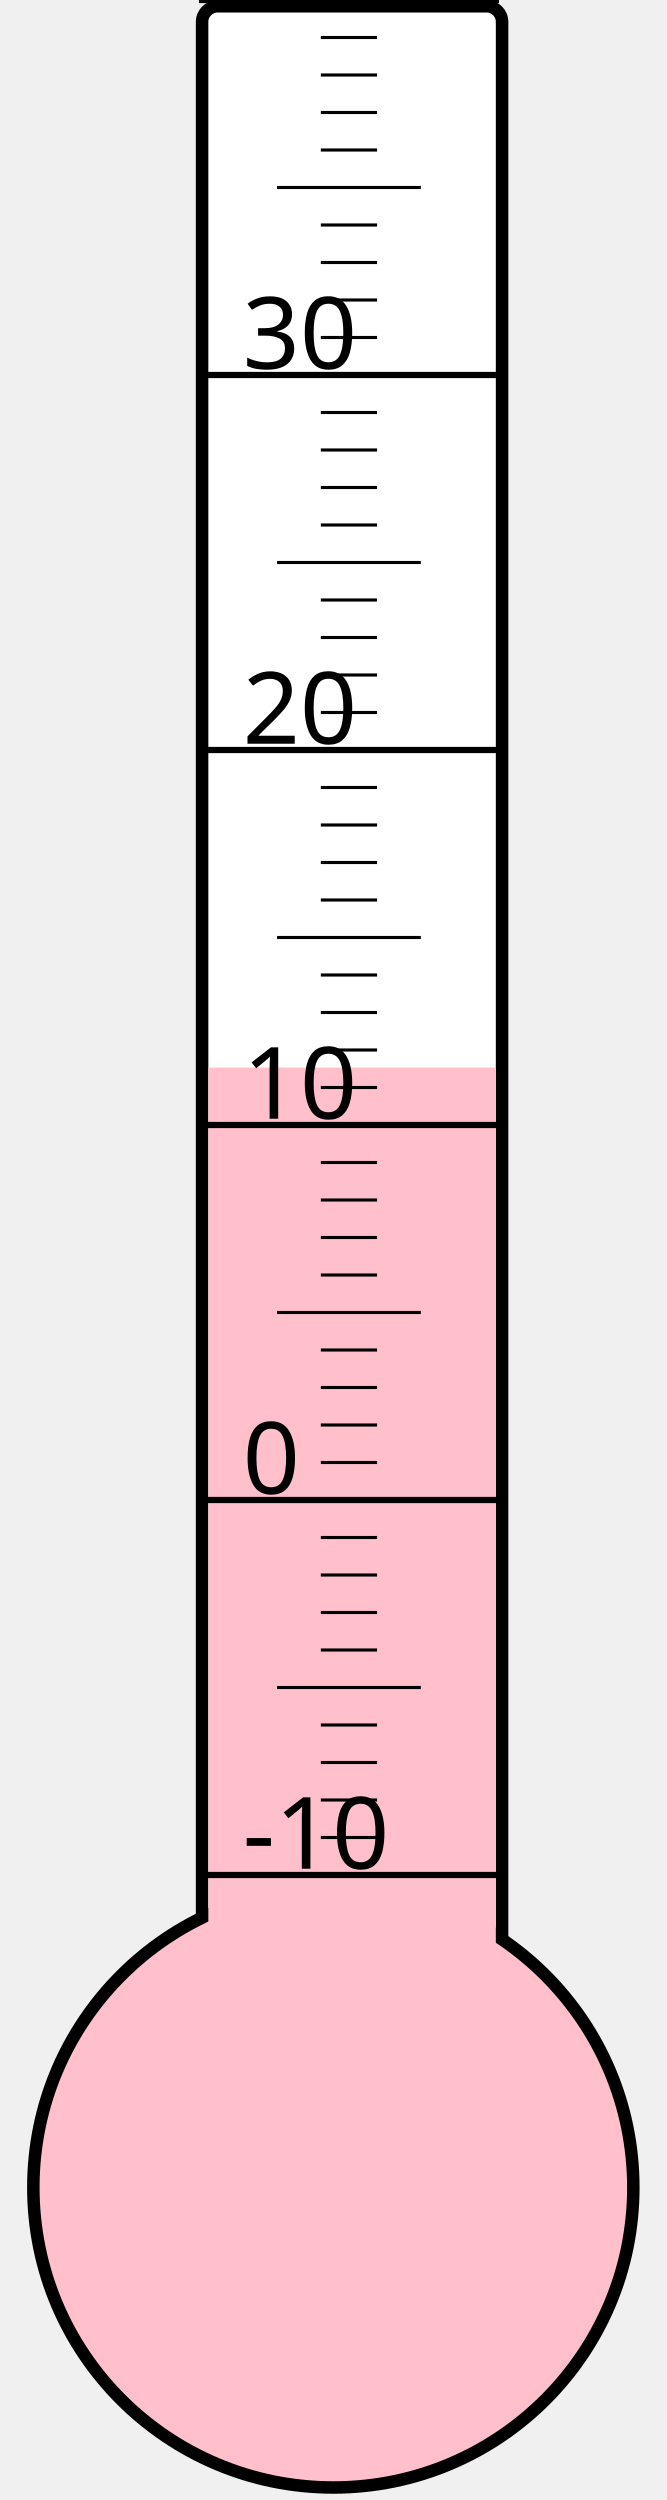
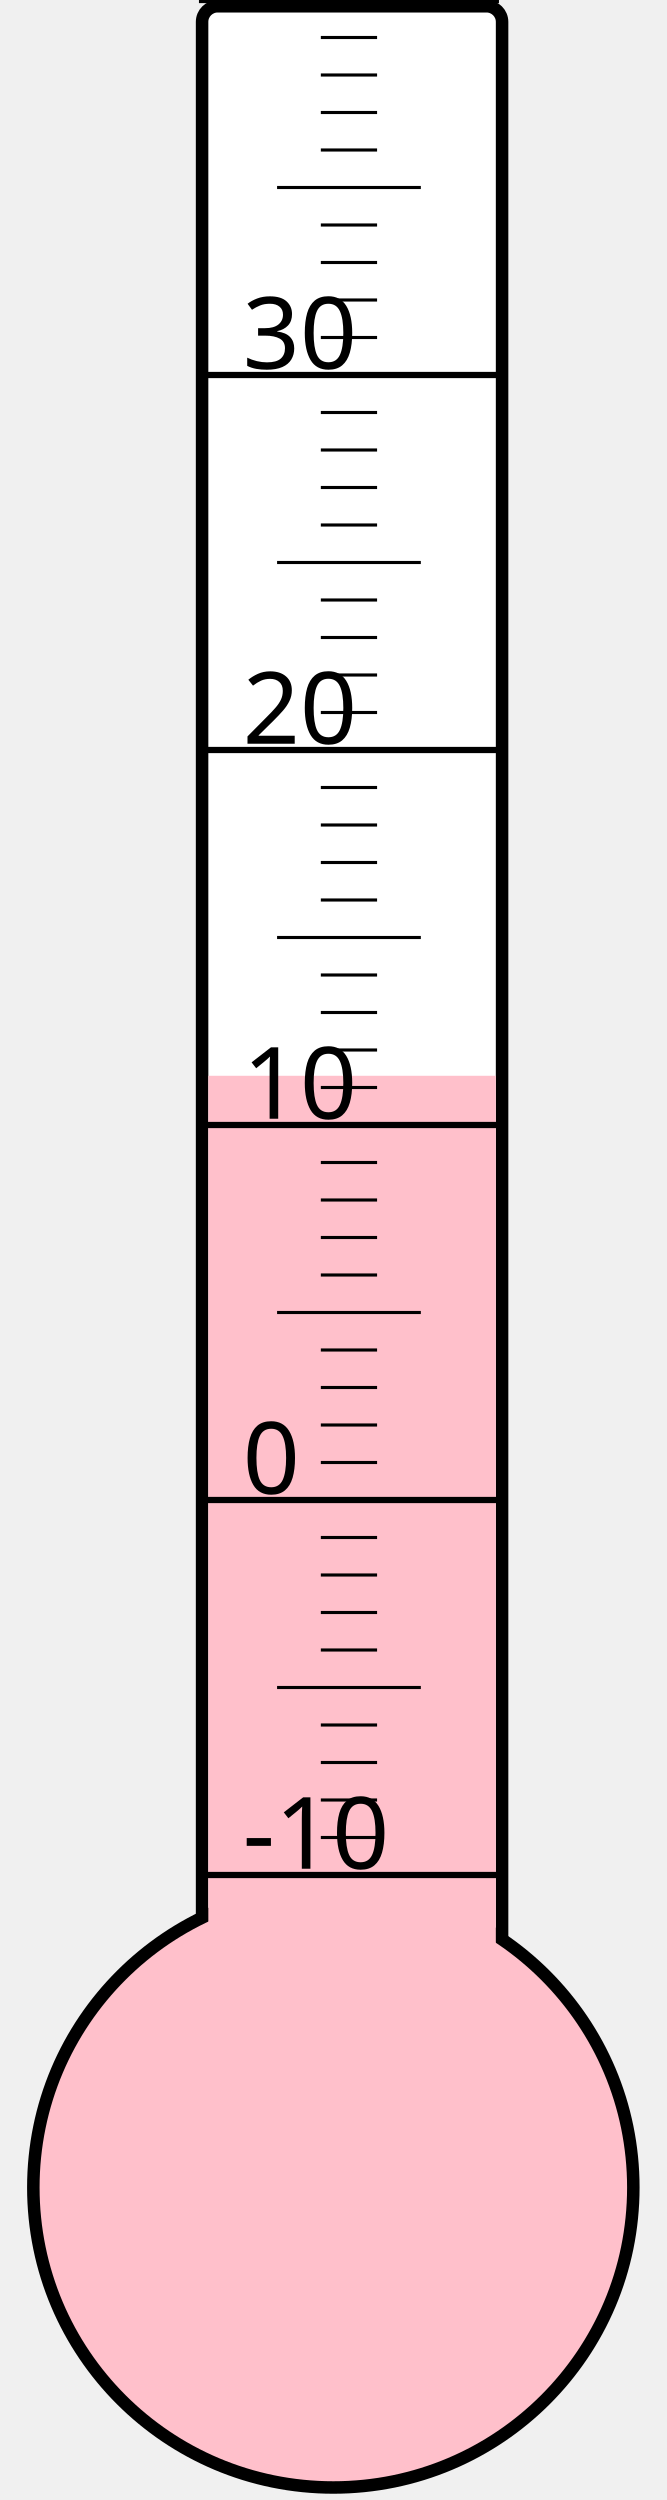
<svg xmlns="http://www.w3.org/2000/svg" width="40px" height="150px" viewBox="0 0 200 800">
  <rect width="200" height="800" x="0" y="0" style="fill: #ffffeb; fill-opacity: 0;" />
  <rect width="96" height="680" x="58" y="2" rx="5" ry="5" style="fill: white; fill-opacity: 1; stroke: black; stroke-width: 4;" />
  <circle cx="100" cy="700" r="96" style="fill: pink; stroke: black; stroke-width: 4;" />
-   <rect width="92" height="358.375" x="60" y="341.625" style="fill: pink; fill-opacity: 1; stroke-width: 0;" />
+   <rect width="92" height="355.75" x="60" y="344.25" style="fill: pink; fill-opacity: 1; stroke-width: 0;" />
  <text x="71" y="598" style="font-family: sans-serif; font-size: 24pt;">-10</text>
  <text x="71" y="478" style="font-family: sans-serif; font-size: 24pt;">0</text>
  <text x="71" y="358" style="font-family: sans-serif; font-size: 24pt;">10</text>
  <text x="71" y="238" style="font-family: sans-serif; font-size: 24pt;">20</text>
  <text x="71" y="118" style="font-family: sans-serif; font-size: 24pt;">30</text>
  <g style="stroke: black;">
    <line x1="57" y1="600" x2="153" y2="600" style="stroke-width: 2;" />
    <line x1="96" y1="588" x2="114" y2="588" style="stroke-width: 1;" />
    <line x1="96" y1="576" x2="114" y2="576" style="stroke-width: 1;" />
    <line x1="96" y1="564" x2="114" y2="564" style="stroke-width: 1;" />
    <line x1="96" y1="552" x2="114" y2="552" style="stroke-width: 1;" />
    <line x1="82" y1="540" x2="128" y2="540" style="stroke-width: 1;" />
    <line x1="96" y1="528" x2="114" y2="528" style="stroke-width: 1;" />
    <line x1="96" y1="516" x2="114" y2="516" style="stroke-width: 1;" />
    <line x1="96" y1="504" x2="114" y2="504" style="stroke-width: 1;" />
    <line x1="96" y1="492" x2="114" y2="492" style="stroke-width: 1;" />
    <line x1="57" y1="480" x2="153" y2="480" style="stroke-width: 2;" />
    <line x1="96" y1="468" x2="114" y2="468" style="stroke-width: 1;" />
    <line x1="96" y1="456" x2="114" y2="456" style="stroke-width: 1;" />
    <line x1="96" y1="444" x2="114" y2="444" style="stroke-width: 1;" />
    <line x1="96" y1="432" x2="114" y2="432" style="stroke-width: 1;" />
    <line x1="82" y1="420" x2="128" y2="420" style="stroke-width: 1;" />
    <line x1="96" y1="408" x2="114" y2="408" style="stroke-width: 1;" />
    <line x1="96" y1="396" x2="114" y2="396" style="stroke-width: 1;" />
    <line x1="96" y1="384" x2="114" y2="384" style="stroke-width: 1;" />
    <line x1="96" y1="372" x2="114" y2="372" style="stroke-width: 1;" />
    <line x1="57" y1="360" x2="153" y2="360" style="stroke-width: 2;" />
    <line x1="96" y1="348" x2="114" y2="348" style="stroke-width: 1;" />
    <line x1="96" y1="336" x2="114" y2="336" style="stroke-width: 1;" />
    <line x1="96" y1="324" x2="114" y2="324" style="stroke-width: 1;" />
    <line x1="96" y1="312" x2="114" y2="312" style="stroke-width: 1;" />
    <line x1="82" y1="300" x2="128" y2="300" style="stroke-width: 1;" />
    <line x1="96" y1="288" x2="114" y2="288" style="stroke-width: 1;" />
    <line x1="96" y1="276" x2="114" y2="276" style="stroke-width: 1;" />
    <line x1="96" y1="264" x2="114" y2="264" style="stroke-width: 1;" />
    <line x1="96" y1="252" x2="114" y2="252" style="stroke-width: 1;" />
    <line x1="57" y1="240" x2="153" y2="240" style="stroke-width: 2;" />
    <line x1="96" y1="228" x2="114" y2="228" style="stroke-width: 1;" />
    <line x1="96" y1="216" x2="114" y2="216" style="stroke-width: 1;" />
    <line x1="96" y1="204" x2="114" y2="204" style="stroke-width: 1;" />
    <line x1="96" y1="192" x2="114" y2="192" style="stroke-width: 1;" />
    <line x1="82" y1="180" x2="128" y2="180" style="stroke-width: 1;" />
    <line x1="96" y1="168" x2="114" y2="168" style="stroke-width: 1;" />
    <line x1="96" y1="156" x2="114" y2="156" style="stroke-width: 1;" />
    <line x1="96" y1="144" x2="114" y2="144" style="stroke-width: 1;" />
    <line x1="96" y1="132" x2="114" y2="132" style="stroke-width: 1;" />
    <line x1="57" y1="120" x2="153" y2="120" style="stroke-width: 2;" />
    <line x1="96" y1="108" x2="114" y2="108" style="stroke-width: 1;" />
    <line x1="96" y1="96" x2="114" y2="96" style="stroke-width: 1;" />
    <line x1="96" y1="84" x2="114" y2="84" style="stroke-width: 1;" />
    <line x1="96" y1="72" x2="114" y2="72" style="stroke-width: 1;" />
    <line x1="82" y1="60" x2="128" y2="60" style="stroke-width: 1;" />
    <line x1="96" y1="48" x2="114" y2="48" style="stroke-width: 1;" />
    <line x1="96" y1="36" x2="114" y2="36" style="stroke-width: 1;" />
    <line x1="96" y1="24" x2="114" y2="24" style="stroke-width: 1;" />
    <line x1="96" y1="12" x2="114" y2="12" style="stroke-width: 1;" />
    <line x1="57" y1="0" x2="153" y2="0" style="stroke-width: 2;" />
  </g>
</svg>
